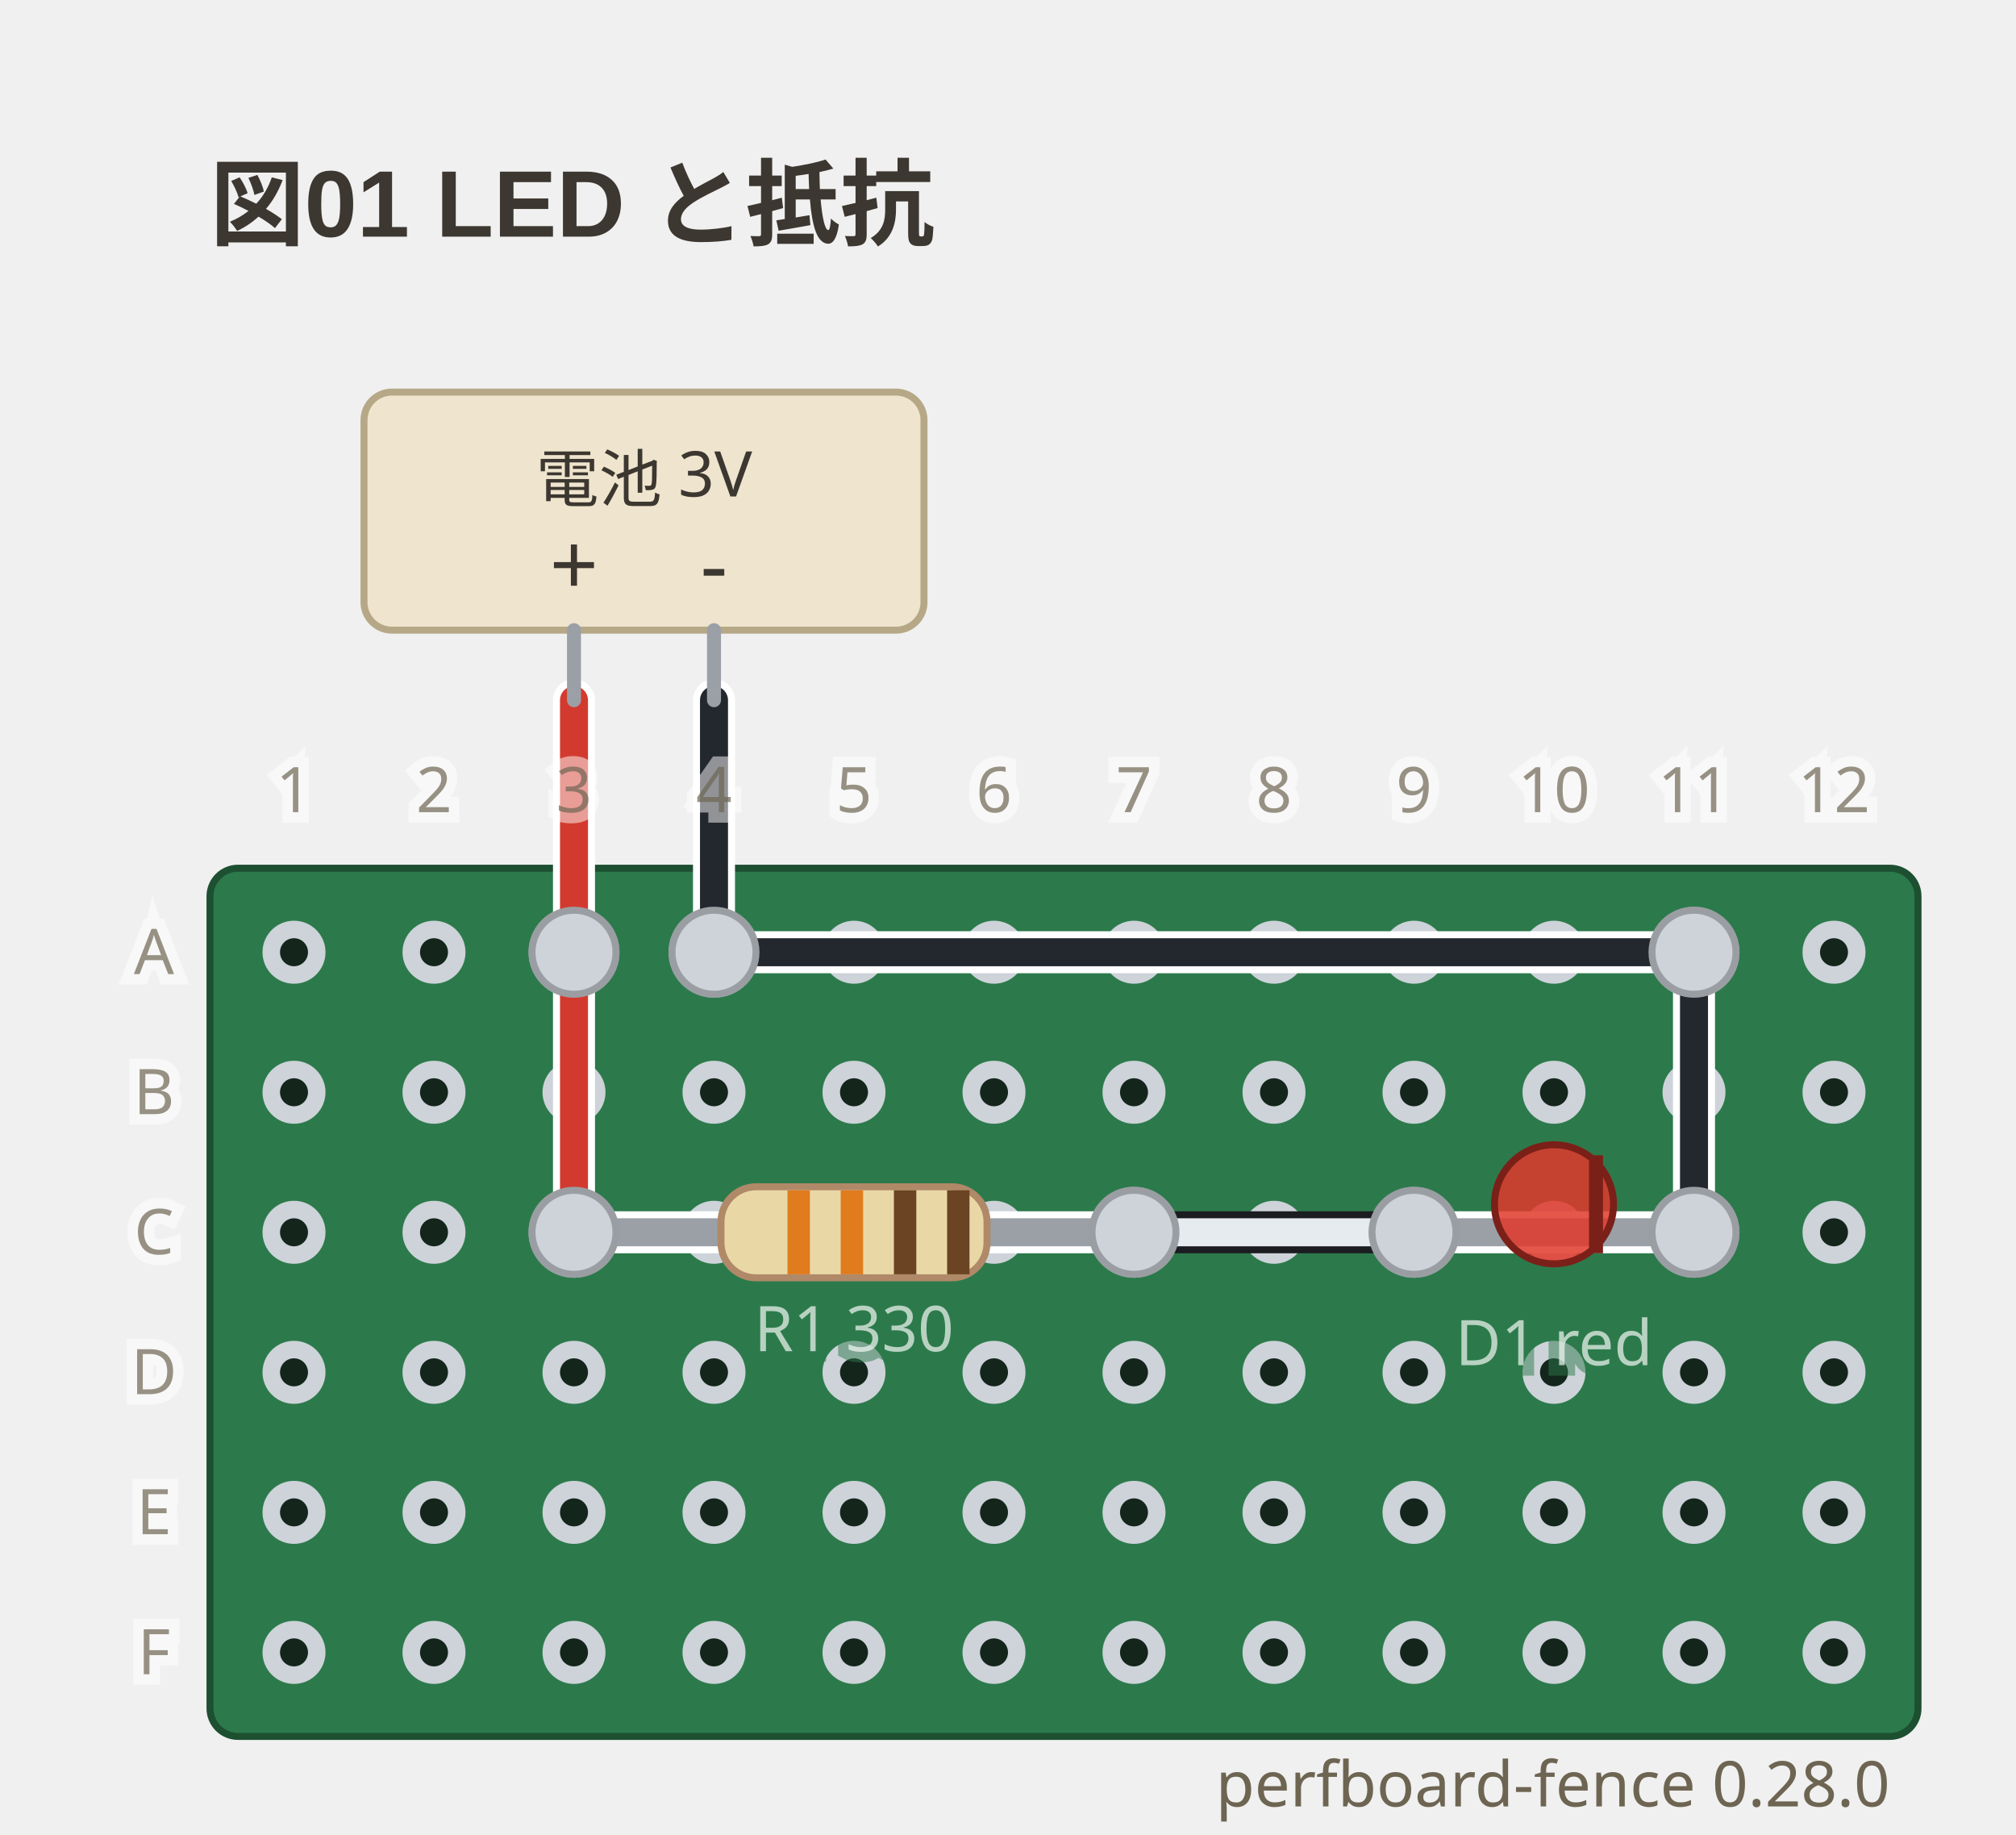
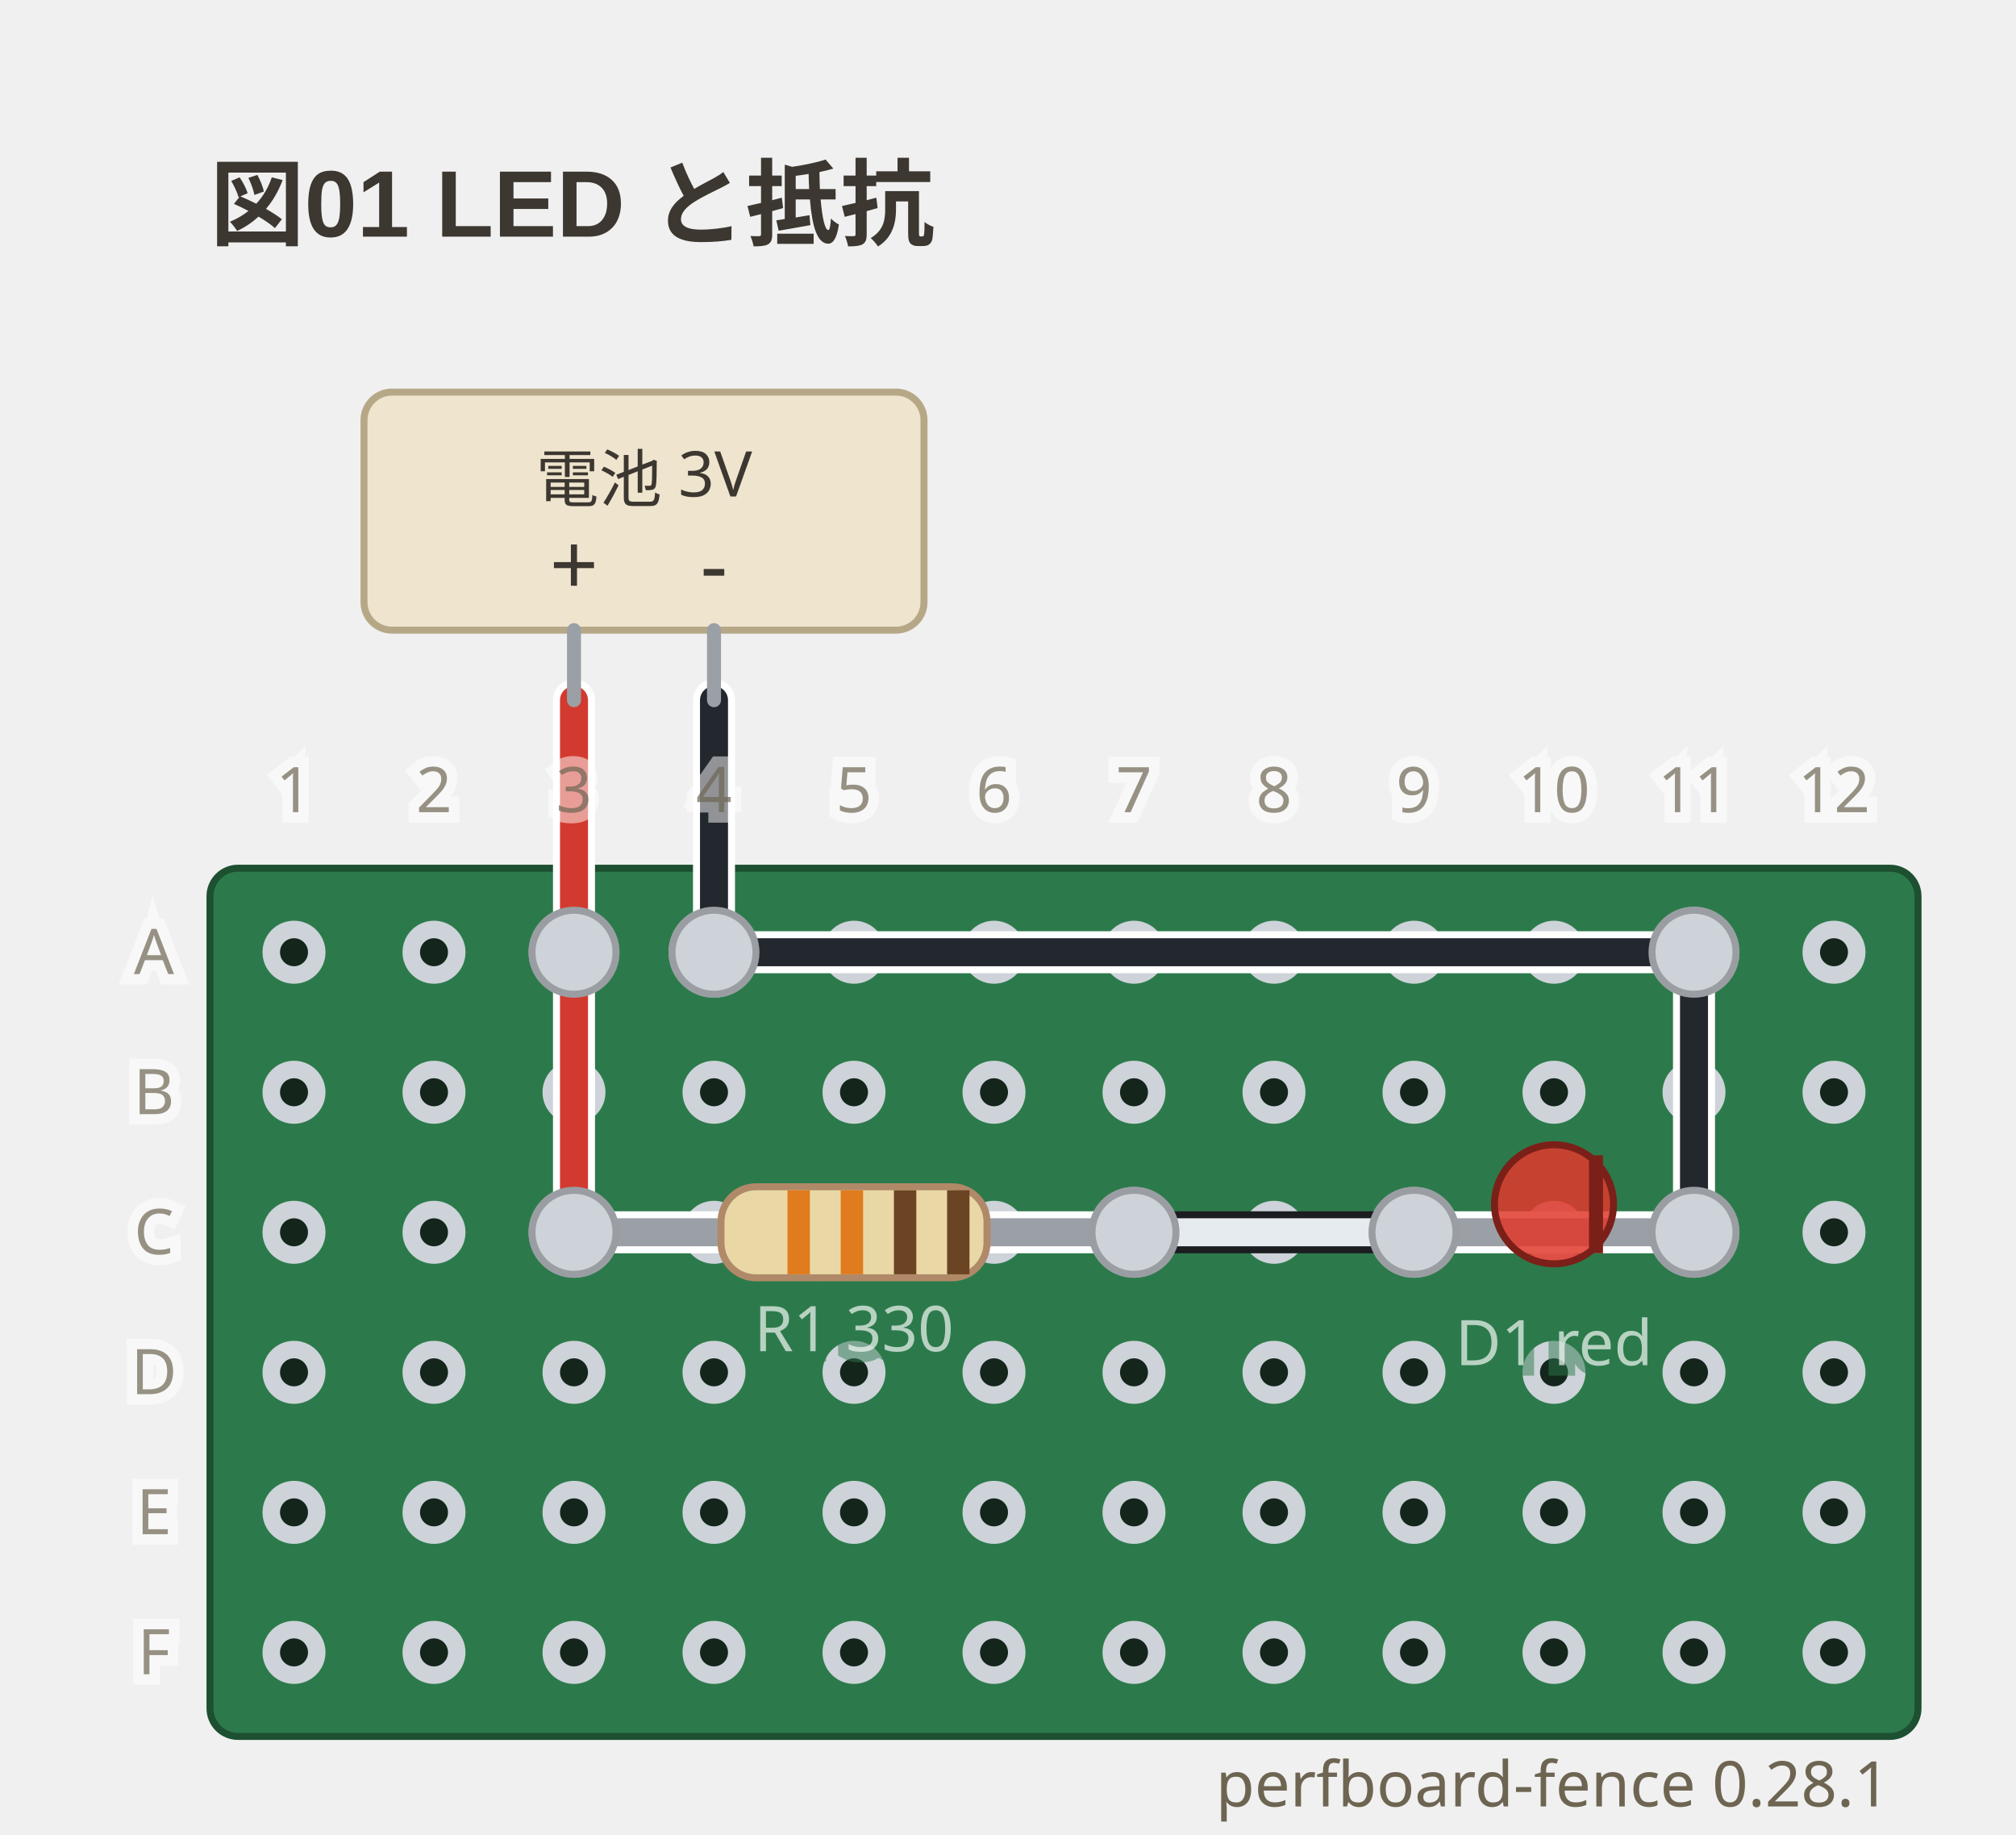
- <svg xmlns="http://www.w3.org/2000/svg" viewBox="0 0 288 262" width="288" height="262" data-perfboard-fence="0.28.0" role="img">
+ <svg xmlns="http://www.w3.org/2000/svg" viewBox="0 0 288 262" width="288" height="262" data-perfboard-fence="0.28.1" role="img">
  <text x="30" y="34" text-anchor="start" font-family="'Segoe UI', 'Helvetica Neue', Arial, 'Noto Sans', 'Hiragino Sans', 'Yu Gothic UI', 'Noto Sans CJK JP', sans-serif" fill="#3c3730" font-size="13.5" font-weight="600">図01 LED と抵抗</text>
  <rect x="30" y="124" width="244" height="124" rx="4" fill="#2c7a4b" stroke="#1d4f31" stroke-width="1" />
  <circle cx="42" cy="136" r="3.25" fill="#14261c" stroke="#cdd3d9" stroke-width="2.5" />
  <circle cx="62" cy="136" r="3.25" fill="#14261c" stroke="#cdd3d9" stroke-width="2.5" />
  <circle cx="82" cy="136" r="3.25" fill="#14261c" stroke="#cdd3d9" stroke-width="2.5" />
  <circle cx="102" cy="136" r="3.25" fill="#14261c" stroke="#cdd3d9" stroke-width="2.5" />
  <circle cx="122" cy="136" r="3.25" fill="#14261c" stroke="#cdd3d9" stroke-width="2.5" />
  <circle cx="142" cy="136" r="3.25" fill="#14261c" stroke="#cdd3d9" stroke-width="2.5" />
  <circle cx="162" cy="136" r="3.25" fill="#14261c" stroke="#cdd3d9" stroke-width="2.5" />
  <circle cx="182" cy="136" r="3.25" fill="#14261c" stroke="#cdd3d9" stroke-width="2.5" />
  <circle cx="202" cy="136" r="3.25" fill="#14261c" stroke="#cdd3d9" stroke-width="2.5" />
  <circle cx="222" cy="136" r="3.25" fill="#14261c" stroke="#cdd3d9" stroke-width="2.5" />
  <circle cx="242" cy="136" r="3.25" fill="#14261c" stroke="#cdd3d9" stroke-width="2.5" />
  <circle cx="262" cy="136" r="3.25" fill="#14261c" stroke="#cdd3d9" stroke-width="2.5" />
  <circle cx="42" cy="156" r="3.25" fill="#14261c" stroke="#cdd3d9" stroke-width="2.5" />
  <circle cx="62" cy="156" r="3.25" fill="#14261c" stroke="#cdd3d9" stroke-width="2.5" />
  <circle cx="82" cy="156" r="3.25" fill="#14261c" stroke="#cdd3d9" stroke-width="2.5" />
  <circle cx="102" cy="156" r="3.25" fill="#14261c" stroke="#cdd3d9" stroke-width="2.5" />
  <circle cx="122" cy="156" r="3.25" fill="#14261c" stroke="#cdd3d9" stroke-width="2.5" />
  <circle cx="142" cy="156" r="3.25" fill="#14261c" stroke="#cdd3d9" stroke-width="2.5" />
  <circle cx="162" cy="156" r="3.25" fill="#14261c" stroke="#cdd3d9" stroke-width="2.5" />
  <circle cx="182" cy="156" r="3.25" fill="#14261c" stroke="#cdd3d9" stroke-width="2.5" />
  <circle cx="202" cy="156" r="3.25" fill="#14261c" stroke="#cdd3d9" stroke-width="2.5" />
  <circle cx="222" cy="156" r="3.25" fill="#14261c" stroke="#cdd3d9" stroke-width="2.5" />
  <circle cx="242" cy="156" r="3.25" fill="#14261c" stroke="#cdd3d9" stroke-width="2.5" />
  <circle cx="262" cy="156" r="3.25" fill="#14261c" stroke="#cdd3d9" stroke-width="2.5" />
  <circle cx="42" cy="176" r="3.25" fill="#14261c" stroke="#cdd3d9" stroke-width="2.5" />
  <circle cx="62" cy="176" r="3.25" fill="#14261c" stroke="#cdd3d9" stroke-width="2.5" />
  <circle cx="82" cy="176" r="3.25" fill="#14261c" stroke="#cdd3d9" stroke-width="2.5" />
  <circle cx="102" cy="176" r="3.25" fill="#14261c" stroke="#cdd3d9" stroke-width="2.5" />
  <circle cx="122" cy="176" r="3.25" fill="#14261c" stroke="#cdd3d9" stroke-width="2.5" />
  <circle cx="142" cy="176" r="3.25" fill="#14261c" stroke="#cdd3d9" stroke-width="2.5" />
  <circle cx="162" cy="176" r="3.25" fill="#14261c" stroke="#cdd3d9" stroke-width="2.5" />
  <circle cx="182" cy="176" r="3.25" fill="#14261c" stroke="#cdd3d9" stroke-width="2.5" />
  <circle cx="202" cy="176" r="3.25" fill="#14261c" stroke="#cdd3d9" stroke-width="2.5" />
  <circle cx="222" cy="176" r="3.25" fill="#14261c" stroke="#cdd3d9" stroke-width="2.5" />
  <circle cx="242" cy="176" r="3.25" fill="#14261c" stroke="#cdd3d9" stroke-width="2.5" />
  <circle cx="262" cy="176" r="3.25" fill="#14261c" stroke="#cdd3d9" stroke-width="2.5" />
  <circle cx="42" cy="196" r="3.25" fill="#14261c" stroke="#cdd3d9" stroke-width="2.5" />
  <circle cx="62" cy="196" r="3.25" fill="#14261c" stroke="#cdd3d9" stroke-width="2.5" />
  <circle cx="82" cy="196" r="3.25" fill="#14261c" stroke="#cdd3d9" stroke-width="2.5" />
  <circle cx="102" cy="196" r="3.25" fill="#14261c" stroke="#cdd3d9" stroke-width="2.5" />
  <circle cx="122" cy="196" r="3.25" fill="#14261c" stroke="#cdd3d9" stroke-width="2.5" />
  <circle cx="142" cy="196" r="3.25" fill="#14261c" stroke="#cdd3d9" stroke-width="2.5" />
  <circle cx="162" cy="196" r="3.25" fill="#14261c" stroke="#cdd3d9" stroke-width="2.5" />
  <circle cx="182" cy="196" r="3.25" fill="#14261c" stroke="#cdd3d9" stroke-width="2.5" />
  <circle cx="202" cy="196" r="3.25" fill="#14261c" stroke="#cdd3d9" stroke-width="2.5" />
  <circle cx="222" cy="196" r="3.25" fill="#14261c" stroke="#cdd3d9" stroke-width="2.5" />
  <circle cx="242" cy="196" r="3.25" fill="#14261c" stroke="#cdd3d9" stroke-width="2.5" />
  <circle cx="262" cy="196" r="3.25" fill="#14261c" stroke="#cdd3d9" stroke-width="2.5" />
  <circle cx="42" cy="216" r="3.25" fill="#14261c" stroke="#cdd3d9" stroke-width="2.5" />
  <circle cx="62" cy="216" r="3.25" fill="#14261c" stroke="#cdd3d9" stroke-width="2.5" />
  <circle cx="82" cy="216" r="3.25" fill="#14261c" stroke="#cdd3d9" stroke-width="2.5" />
  <circle cx="102" cy="216" r="3.25" fill="#14261c" stroke="#cdd3d9" stroke-width="2.5" />
  <circle cx="122" cy="216" r="3.25" fill="#14261c" stroke="#cdd3d9" stroke-width="2.5" />
  <circle cx="142" cy="216" r="3.25" fill="#14261c" stroke="#cdd3d9" stroke-width="2.5" />
  <circle cx="162" cy="216" r="3.25" fill="#14261c" stroke="#cdd3d9" stroke-width="2.5" />
  <circle cx="182" cy="216" r="3.25" fill="#14261c" stroke="#cdd3d9" stroke-width="2.5" />
  <circle cx="202" cy="216" r="3.25" fill="#14261c" stroke="#cdd3d9" stroke-width="2.5" />
  <circle cx="222" cy="216" r="3.25" fill="#14261c" stroke="#cdd3d9" stroke-width="2.5" />
  <circle cx="242" cy="216" r="3.25" fill="#14261c" stroke="#cdd3d9" stroke-width="2.5" />
  <circle cx="262" cy="216" r="3.25" fill="#14261c" stroke="#cdd3d9" stroke-width="2.5" />
  <circle cx="42" cy="236" r="3.25" fill="#14261c" stroke="#cdd3d9" stroke-width="2.5" />
  <circle cx="62" cy="236" r="3.25" fill="#14261c" stroke="#cdd3d9" stroke-width="2.5" />
  <circle cx="82" cy="236" r="3.25" fill="#14261c" stroke="#cdd3d9" stroke-width="2.5" />
  <circle cx="102" cy="236" r="3.25" fill="#14261c" stroke="#cdd3d9" stroke-width="2.5" />
  <circle cx="122" cy="236" r="3.25" fill="#14261c" stroke="#cdd3d9" stroke-width="2.5" />
  <circle cx="142" cy="236" r="3.25" fill="#14261c" stroke="#cdd3d9" stroke-width="2.5" />
  <circle cx="162" cy="236" r="3.25" fill="#14261c" stroke="#cdd3d9" stroke-width="2.5" />
  <circle cx="182" cy="236" r="3.25" fill="#14261c" stroke="#cdd3d9" stroke-width="2.5" />
  <circle cx="202" cy="236" r="3.25" fill="#14261c" stroke="#cdd3d9" stroke-width="2.5" />
  <circle cx="222" cy="236" r="3.25" fill="#14261c" stroke="#cdd3d9" stroke-width="2.5" />
  <circle cx="242" cy="236" r="3.25" fill="#14261c" stroke="#cdd3d9" stroke-width="2.5" />
  <circle cx="262" cy="236" r="3.25" fill="#14261c" stroke="#cdd3d9" stroke-width="2.5" />
  <circle cx="82" cy="176" r="6" fill="#cdd3d9" stroke="#9a9ea3" stroke-width="1" />
  <circle cx="162" cy="176" r="6" fill="#cdd3d9" stroke="#9a9ea3" stroke-width="1" />
  <circle cx="202" cy="176" r="6" fill="#cdd3d9" stroke="#9a9ea3" stroke-width="1" />
  <circle cx="242" cy="176" r="6" fill="#cdd3d9" stroke="#9a9ea3" stroke-width="1" />
  <circle cx="82" cy="136" r="6" fill="#cdd3d9" stroke="#9a9ea3" stroke-width="1" />
  <circle cx="102" cy="136" r="6" fill="#cdd3d9" stroke="#9a9ea3" stroke-width="1" />
  <circle cx="242" cy="136" r="6" fill="#cdd3d9" stroke="#9a9ea3" stroke-width="1" />
  <line x1="82" y1="136" x2="82" y2="176" class="cf-wire-outline" stroke="#ffffff" stroke-width="6" stroke-linecap="round" pointer-events="none" />
  <line x1="162" y1="176" x2="202" y2="176" class="cf-wire-outline" stroke="#1b1d21" stroke-width="6" stroke-linecap="round" pointer-events="none" />
  <line x1="102" y1="136" x2="242" y2="136" class="cf-wire-outline" stroke="#ffffff" stroke-width="6" stroke-linecap="round" pointer-events="none" />
  <line x1="242" y1="136" x2="242" y2="176" class="cf-wire-outline" stroke="#ffffff" stroke-width="6" stroke-linecap="round" pointer-events="none" />
  <line x1="82" y1="136" x2="82" y2="176" stroke="#d33a2f" stroke-width="4" stroke-linecap="round" stroke-opacity="1" />
  <line x1="162" y1="176" x2="202" y2="176" stroke="#e6ebef" stroke-width="4" stroke-linecap="round" stroke-opacity="1" />
  <line x1="102" y1="136" x2="242" y2="136" stroke="#23272e" stroke-width="4" stroke-linecap="round" stroke-opacity="1" />
  <line x1="242" y1="136" x2="242" y2="176" stroke="#23272e" stroke-width="4" stroke-linecap="round" stroke-opacity="1" />
  <line x1="82" y1="100" x2="82" y2="136" class="cf-wire-outline" stroke="#ffffff" stroke-width="6" stroke-linecap="round" pointer-events="none" />
  <line x1="102" y1="100" x2="102" y2="136" class="cf-wire-outline" stroke="#ffffff" stroke-width="6" stroke-linecap="round" pointer-events="none" />
  <line x1="82" y1="100" x2="82" y2="136" stroke="#d33a2f" stroke-width="4" stroke-linecap="round" stroke-opacity="1" />
  <line x1="102" y1="100" x2="102" y2="136" stroke="#23272e" stroke-width="4" stroke-linecap="round" stroke-opacity="1" />
  <rect x="52" y="56" width="80" height="34" rx="4" fill="#efe4cd" stroke="#b6a887" stroke-width="1" />
  <line x1="82" y1="90" x2="82" y2="100" stroke="#9aa0a6" stroke-width="2" stroke-linecap="round" />
  <text x="82" y="85" text-anchor="middle" font-family="ui-sans-serif, system-ui, sans-serif" fill="#3c3730" font-size="12.15">+</text>
  <line x1="102" y1="90" x2="102" y2="100" stroke="#9aa0a6" stroke-width="2" stroke-linecap="round" />
  <text x="102" y="85" text-anchor="middle" font-family="ui-sans-serif, system-ui, sans-serif" fill="#3c3730" font-size="12.15">-</text>
  <text x="92" y="68.5" text-anchor="middle" font-family="ui-sans-serif, system-ui, sans-serif" fill="#3c3730" font-size="9" dominant-baseline="middle">電池 3V</text>
  <line x1="82" y1="176" x2="162" y2="176" stroke-linecap="round" stroke="#ffffff" stroke-width="6" />
  <line x1="82" y1="176" x2="162" y2="176" stroke-linecap="round" stroke="#9aa0a6" stroke-width="4" />
  <g transform="translate(122 176) rotate(0)">
    <rect x="-19" y="-6.5" width="38" height="13" rx="5" fill="#e9d8a6" stroke="#b08968" />
    <rect x="-9.5" y="-6" width="3.2" height="12" fill="#e07b1e" />
    <rect x="-1.9" y="-6" width="3.2" height="12" fill="#e07b1e" />
    <rect x="5.7" y="-6" width="3.2" height="12" fill="#6b4423" />
    <rect x="13.3" y="-6" width="3.2" height="12" fill="#6b4423" />
  </g>
  <text x="122" y="192.98" text-anchor="middle" font-family="ui-sans-serif, system-ui, sans-serif" stroke="#2c7a4b" stroke-width="3" fill="#2c7a4b" font-size="9" opacity="0.5" aria-hidden="true">R1 330</text>
  <text x="122" y="192.98" text-anchor="middle" font-family="ui-sans-serif, system-ui, sans-serif" fill="#f4f8f5" font-size="9" opacity="0.7">R1 330</text>
  <line x1="202" y1="176" x2="242" y2="176" stroke-linecap="round" stroke="#ffffff" stroke-width="6" />
  <line x1="202" y1="176" x2="242" y2="176" stroke-linecap="round" stroke="#9aa0a6" stroke-width="4" />
  <g transform="translate(222 176) rotate(0)">
    <circle cx="0" cy="-4" r="8.5" fill="#e0392c" fill-opacity="0.85" stroke="#7a2018" />
    <line x1="6" y1="-11" x2="6" y2="3" stroke="#7a2018" stroke-width="2" />
  </g>
  <text x="222" y="194.98" text-anchor="middle" font-family="ui-sans-serif, system-ui, sans-serif" stroke="#2c7a4b" stroke-width="3" fill="#2c7a4b" font-size="9" opacity="0.5" aria-hidden="true">D1 red</text>
  <text x="222" y="194.98" text-anchor="middle" font-family="ui-sans-serif, system-ui, sans-serif" fill="#f4f8f5" font-size="9" opacity="0.7">D1 red</text>
  <clipPath id="pf-lead-R1-122-176">
    <rect x="91" y="170.5" width="62" height="11" transform="rotate(0 122 176)" />
  </clipPath>
  <g clip-path="url(#pf-lead-R1-122-176)">
    <line x1="82" y1="136" x2="82" y2="176" class="cf-wire-outline" stroke="#ffffff" stroke-width="6" stroke-linecap="round" pointer-events="none" />
    <line x1="162" y1="176" x2="202" y2="176" class="cf-wire-outline" stroke="#1b1d21" stroke-width="6" stroke-linecap="round" pointer-events="none" />
    <line x1="82" y1="136" x2="82" y2="176" stroke="#d33a2f" stroke-width="4" stroke-linecap="round" stroke-opacity="1" />
    <line x1="162" y1="176" x2="202" y2="176" stroke="#e6ebef" stroke-width="4" stroke-linecap="round" stroke-opacity="1" />
  </g>
  <clipPath id="pf-lead-D1-222-176">
    <rect x="215.5" y="169.5" width="13" height="13" transform="rotate(0 222 176)" />
  </clipPath>
  <g clip-path="url(#pf-lead-D1-222-176)">
    <line x1="162" y1="176" x2="202" y2="176" class="cf-wire-outline" stroke="#1b1d21" stroke-width="6" stroke-linecap="round" pointer-events="none" />
    <line x1="242" y1="136" x2="242" y2="176" class="cf-wire-outline" stroke="#ffffff" stroke-width="6" stroke-linecap="round" pointer-events="none" />
    <line x1="162" y1="176" x2="202" y2="176" stroke="#e6ebef" stroke-width="4" stroke-linecap="round" stroke-opacity="1" />
    <line x1="242" y1="136" x2="242" y2="176" stroke="#23272e" stroke-width="4" stroke-linecap="round" stroke-opacity="1" />
  </g>
  <circle cx="82" cy="176" r="6" fill="#cdd3d9" stroke="#9a9ea3" stroke-width="1" />
  <circle cx="162" cy="176" r="6" fill="#cdd3d9" stroke="#9a9ea3" stroke-width="1" />
  <circle cx="202" cy="176" r="6" fill="#cdd3d9" stroke="#9a9ea3" stroke-width="1" />
  <circle cx="242" cy="176" r="6" fill="#cdd3d9" stroke="#9a9ea3" stroke-width="1" />
  <circle cx="82" cy="136" r="6" fill="#cdd3d9" stroke="#9a9ea3" stroke-width="1" />
  <circle cx="102" cy="136" r="6" fill="#cdd3d9" stroke="#9a9ea3" stroke-width="1" />
  <circle cx="242" cy="136" r="6" fill="#cdd3d9" stroke="#9a9ea3" stroke-width="1" />
  <text x="22" y="136" text-anchor="middle" font-family="ui-sans-serif, system-ui, sans-serif" stroke="#ffffff" stroke-width="3" fill="#ffffff" font-size="9" dominant-baseline="middle" opacity="0.5" aria-hidden="true">A</text>
  <text x="22" y="136" text-anchor="middle" font-family="ui-sans-serif, system-ui, sans-serif" fill="#6d6552" font-size="9" dominant-baseline="middle" opacity="0.7">A</text>
  <text x="22" y="156" text-anchor="middle" font-family="ui-sans-serif, system-ui, sans-serif" stroke="#ffffff" stroke-width="3" fill="#ffffff" font-size="9" dominant-baseline="middle" opacity="0.5" aria-hidden="true">B</text>
  <text x="22" y="156" text-anchor="middle" font-family="ui-sans-serif, system-ui, sans-serif" fill="#6d6552" font-size="9" dominant-baseline="middle" opacity="0.7">B</text>
  <text x="22" y="176" text-anchor="middle" font-family="ui-sans-serif, system-ui, sans-serif" stroke="#ffffff" stroke-width="3" fill="#ffffff" font-size="9" dominant-baseline="middle" opacity="0.5" aria-hidden="true">C</text>
  <text x="22" y="176" text-anchor="middle" font-family="ui-sans-serif, system-ui, sans-serif" fill="#6d6552" font-size="9" dominant-baseline="middle" opacity="0.7">C</text>
  <text x="22" y="196" text-anchor="middle" font-family="ui-sans-serif, system-ui, sans-serif" stroke="#ffffff" stroke-width="3" fill="#ffffff" font-size="9" dominant-baseline="middle" opacity="0.5" aria-hidden="true">D</text>
  <text x="22" y="196" text-anchor="middle" font-family="ui-sans-serif, system-ui, sans-serif" fill="#6d6552" font-size="9" dominant-baseline="middle" opacity="0.7">D</text>
  <text x="22" y="216" text-anchor="middle" font-family="ui-sans-serif, system-ui, sans-serif" stroke="#ffffff" stroke-width="3" fill="#ffffff" font-size="9" dominant-baseline="middle" opacity="0.5" aria-hidden="true">E</text>
  <text x="22" y="216" text-anchor="middle" font-family="ui-sans-serif, system-ui, sans-serif" fill="#6d6552" font-size="9" dominant-baseline="middle" opacity="0.7">E</text>
  <text x="22" y="236" text-anchor="middle" font-family="ui-sans-serif, system-ui, sans-serif" stroke="#ffffff" stroke-width="3" fill="#ffffff" font-size="9" dominant-baseline="middle" opacity="0.5" aria-hidden="true">F</text>
  <text x="22" y="236" text-anchor="middle" font-family="ui-sans-serif, system-ui, sans-serif" fill="#6d6552" font-size="9" dominant-baseline="middle" opacity="0.7">F</text>
  <text x="42" y="116" text-anchor="middle" font-family="ui-sans-serif, system-ui, sans-serif" stroke="#ffffff" stroke-width="3" fill="#ffffff" font-size="9" opacity="0.5" aria-hidden="true">1</text>
  <text x="42" y="116" text-anchor="middle" font-family="ui-sans-serif, system-ui, sans-serif" fill="#6d6552" font-size="9" opacity="0.7">1</text>
  <text x="62" y="116" text-anchor="middle" font-family="ui-sans-serif, system-ui, sans-serif" stroke="#ffffff" stroke-width="3" fill="#ffffff" font-size="9" opacity="0.5" aria-hidden="true">2</text>
  <text x="62" y="116" text-anchor="middle" font-family="ui-sans-serif, system-ui, sans-serif" fill="#6d6552" font-size="9" opacity="0.7">2</text>
  <text x="82" y="116" text-anchor="middle" font-family="ui-sans-serif, system-ui, sans-serif" stroke="#ffffff" stroke-width="3" fill="#ffffff" font-size="9" opacity="0.5" aria-hidden="true">3</text>
  <text x="82" y="116" text-anchor="middle" font-family="ui-sans-serif, system-ui, sans-serif" fill="#6d6552" font-size="9" opacity="0.7">3</text>
  <text x="102" y="116" text-anchor="middle" font-family="ui-sans-serif, system-ui, sans-serif" stroke="#ffffff" stroke-width="3" fill="#ffffff" font-size="9" opacity="0.5" aria-hidden="true">4</text>
  <text x="102" y="116" text-anchor="middle" font-family="ui-sans-serif, system-ui, sans-serif" fill="#6d6552" font-size="9" opacity="0.7">4</text>
  <text x="122" y="116" text-anchor="middle" font-family="ui-sans-serif, system-ui, sans-serif" stroke="#ffffff" stroke-width="3" fill="#ffffff" font-size="9" opacity="0.5" aria-hidden="true">5</text>
  <text x="122" y="116" text-anchor="middle" font-family="ui-sans-serif, system-ui, sans-serif" fill="#6d6552" font-size="9" opacity="0.7">5</text>
  <text x="142" y="116" text-anchor="middle" font-family="ui-sans-serif, system-ui, sans-serif" stroke="#ffffff" stroke-width="3" fill="#ffffff" font-size="9" opacity="0.5" aria-hidden="true">6</text>
  <text x="142" y="116" text-anchor="middle" font-family="ui-sans-serif, system-ui, sans-serif" fill="#6d6552" font-size="9" opacity="0.7">6</text>
  <text x="162" y="116" text-anchor="middle" font-family="ui-sans-serif, system-ui, sans-serif" stroke="#ffffff" stroke-width="3" fill="#ffffff" font-size="9" opacity="0.5" aria-hidden="true">7</text>
  <text x="162" y="116" text-anchor="middle" font-family="ui-sans-serif, system-ui, sans-serif" fill="#6d6552" font-size="9" opacity="0.7">7</text>
  <text x="182" y="116" text-anchor="middle" font-family="ui-sans-serif, system-ui, sans-serif" stroke="#ffffff" stroke-width="3" fill="#ffffff" font-size="9" opacity="0.5" aria-hidden="true">8</text>
  <text x="182" y="116" text-anchor="middle" font-family="ui-sans-serif, system-ui, sans-serif" fill="#6d6552" font-size="9" opacity="0.7">8</text>
  <text x="202" y="116" text-anchor="middle" font-family="ui-sans-serif, system-ui, sans-serif" stroke="#ffffff" stroke-width="3" fill="#ffffff" font-size="9" opacity="0.5" aria-hidden="true">9</text>
  <text x="202" y="116" text-anchor="middle" font-family="ui-sans-serif, system-ui, sans-serif" fill="#6d6552" font-size="9" opacity="0.7">9</text>
  <text x="222" y="116" text-anchor="middle" font-family="ui-sans-serif, system-ui, sans-serif" stroke="#ffffff" stroke-width="3" fill="#ffffff" font-size="9" opacity="0.5" aria-hidden="true">10</text>
  <text x="222" y="116" text-anchor="middle" font-family="ui-sans-serif, system-ui, sans-serif" fill="#6d6552" font-size="9" opacity="0.7">10</text>
  <text x="242" y="116" text-anchor="middle" font-family="ui-sans-serif, system-ui, sans-serif" stroke="#ffffff" stroke-width="3" fill="#ffffff" font-size="9" opacity="0.5" aria-hidden="true">11</text>
  <text x="242" y="116" text-anchor="middle" font-family="ui-sans-serif, system-ui, sans-serif" fill="#6d6552" font-size="9" opacity="0.7">11</text>
  <text x="262" y="116" text-anchor="middle" font-family="ui-sans-serif, system-ui, sans-serif" stroke="#ffffff" stroke-width="3" fill="#ffffff" font-size="9" opacity="0.5" aria-hidden="true">12</text>
  <text x="262" y="116" text-anchor="middle" font-family="ui-sans-serif, system-ui, sans-serif" fill="#6d6552" font-size="9" opacity="0.7">12</text>
-   <text x="270" y="258" text-anchor="end" font-family="ui-sans-serif, system-ui, sans-serif" fill="#6d6552" font-size="9">perfboard-fence 0.28.0</text>
+   <text x="270" y="258" text-anchor="end" font-family="ui-sans-serif, system-ui, sans-serif" fill="#6d6552" font-size="9">perfboard-fence 0.28.1</text>
</svg>
